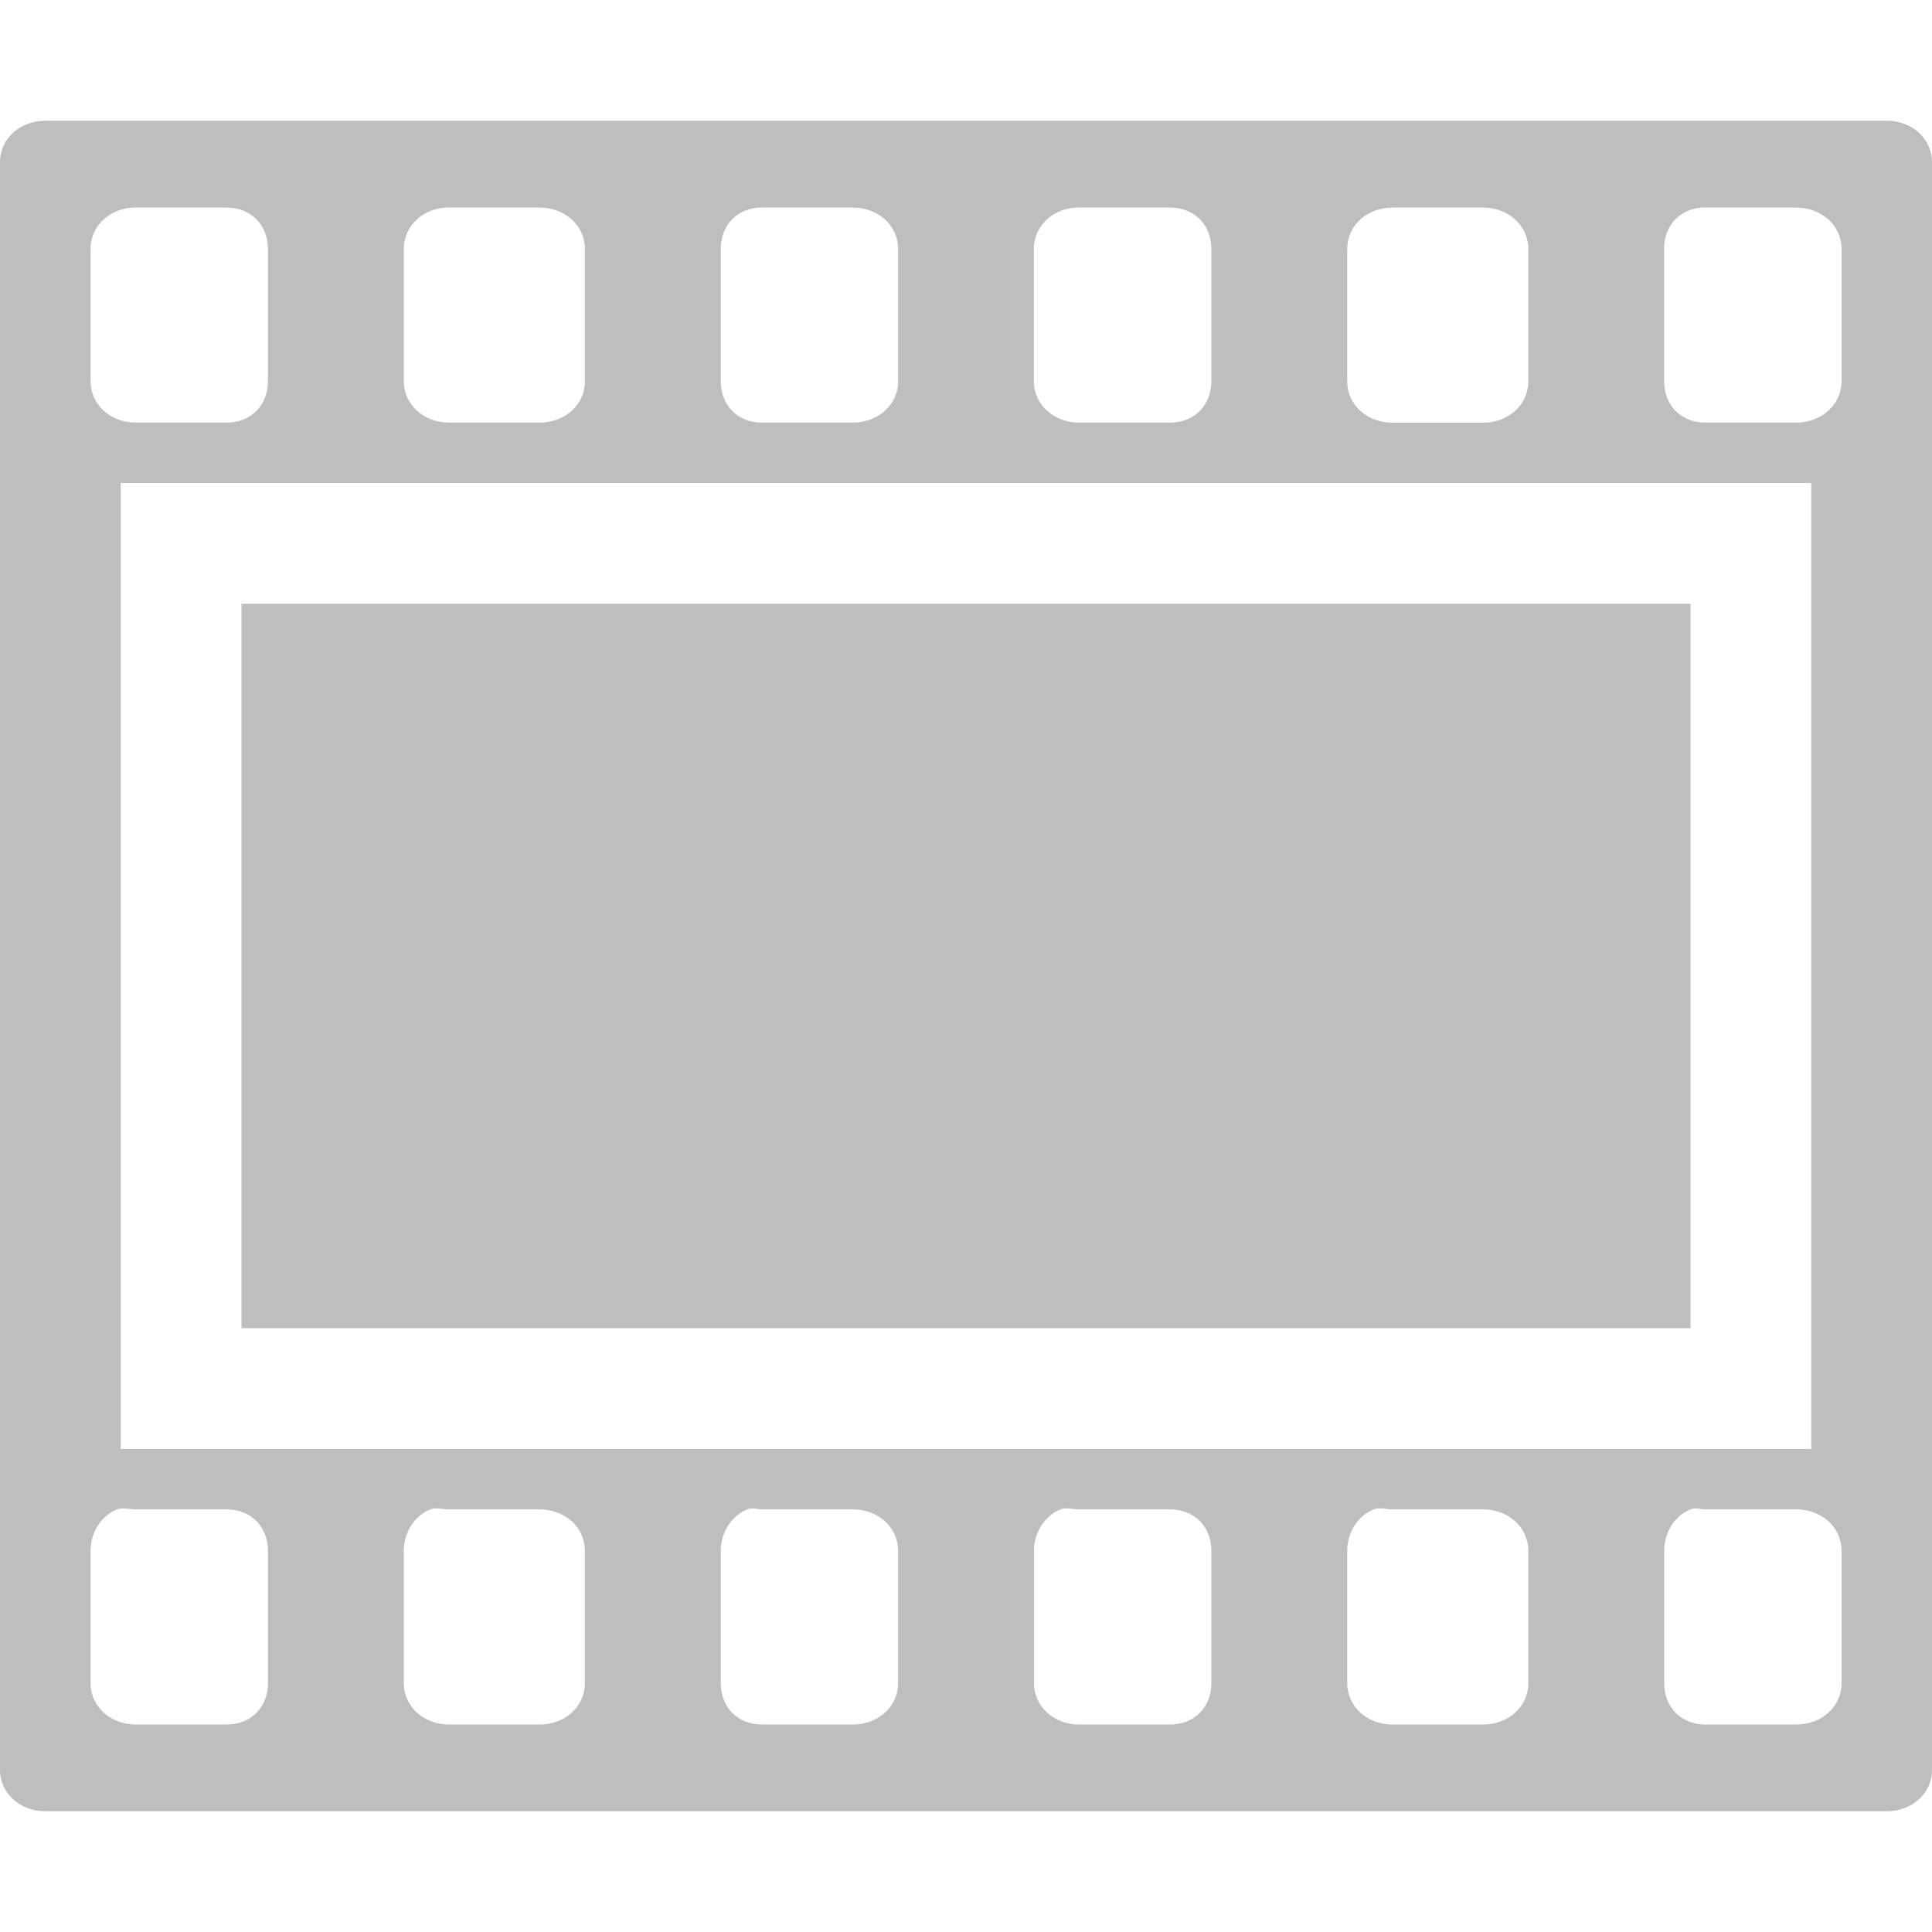
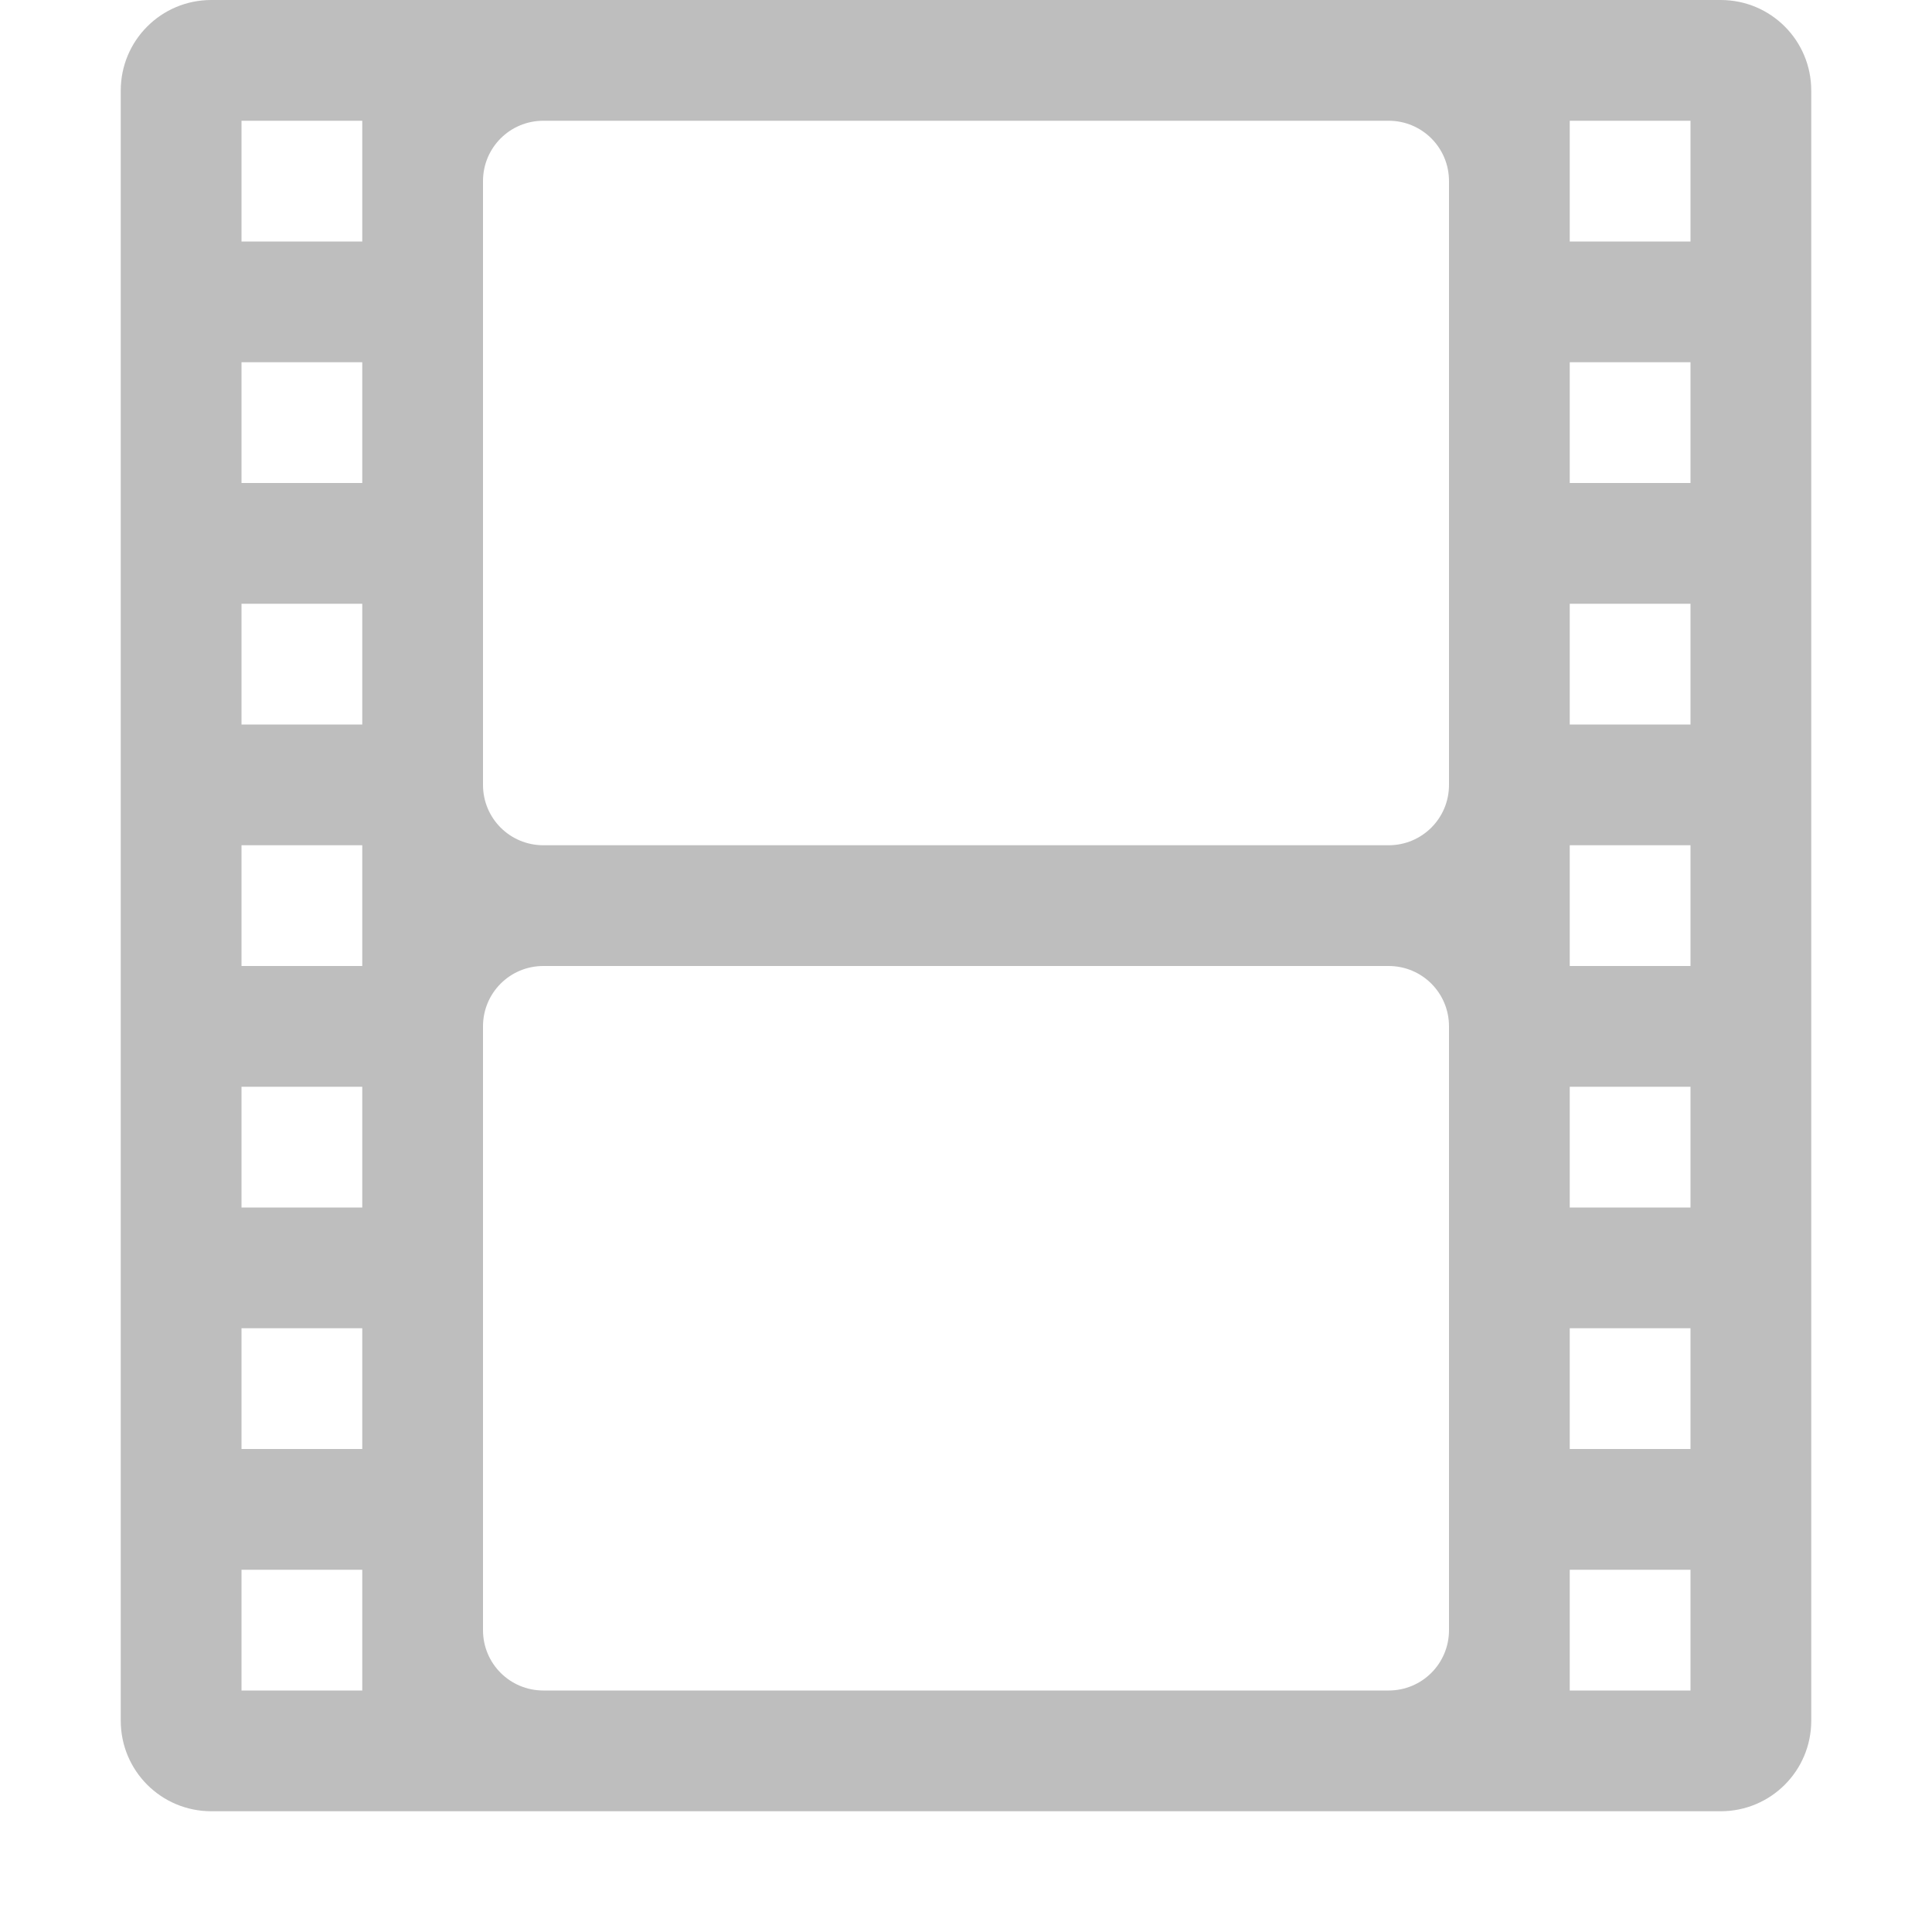
- <svg xmlns="http://www.w3.org/2000/svg" version="1.1" width="16" height="16" id="svg3799">
-   <defs id="defs3801" />
+ <svg xmlns="http://www.w3.org/2000/svg" width="16px" height="16px" id="svg3021" version="1.1">
+   <defs id="defs3023" />
  <g id="layer1">
-     <path d="M 0.375,1 C 0.169,1 0,1.145 0,1.344 l 0,13.312 C 0,14.855 0.169,15 0.375,15 l 15.25,0 C 15.831,15 16,14.855 16,14.656 L 16,1.344 C 16,1.145 15.831,1 15.625,1 L 0.375,1 z m 0.75,0.719 0.75,0 c 0.206,0 0.344,0.145 0.344,0.344 l 0,1.094 C 2.219,3.355 2.081,3.5 1.875,3.5 l -0.75,0 C 0.919,3.5 0.75,3.355 0.75,3.156 l 0,-1.094 c 0,-0.199 0.169,-0.344 0.375,-0.344 z m 2.594,0 0.75,0 c 0.206,0 0.375,0.145 0.375,0.344 l 0,1.094 C 4.844,3.355 4.675,3.5 4.469,3.5 l -0.75,0 c -0.206,0 -0.375,-0.145 -0.375,-0.344 l 0,-1.094 c 0,-0.199 0.169,-0.344 0.375,-0.344 z m 2.594,0 0.75,0 c 0.206,0 0.375,0.145 0.375,0.344 l 0,1.094 C 7.438,3.355 7.269,3.5 7.062,3.5 l -0.75,0 C 6.106,3.5 5.969,3.355 5.969,3.156 l 0,-1.094 c 0,-0.199 0.138,-0.344 0.344,-0.344 z m 2.625,0 0.75,0 c 0.206,0 0.344,0.145 0.344,0.344 l 0,1.094 C 10.031,3.355 9.894,3.5 9.688,3.5 l -0.75,0 C 8.731,3.5 8.562,3.355 8.562,3.156 l 0,-1.094 c 0,-0.199 0.169,-0.344 0.375,-0.344 z m 2.594,0 0.75,0 c 0.206,0 0.375,0.145 0.375,0.344 l 0,1.094 c 0,0.199 -0.169,0.344 -0.375,0.344 l -0.75,0 c -0.206,0 -0.375,-0.145 -0.375,-0.344 l 0,-1.094 c 0,-0.199 0.169,-0.344 0.375,-0.344 z m 2.594,0 0.75,0 c 0.206,0 0.375,0.145 0.375,0.344 l 0,1.094 C 15.25,3.355 15.081,3.5 14.875,3.5 l -0.75,0 c -0.206,0 -0.344,-0.145 -0.344,-0.344 l 0,-1.094 c 0,-0.199 0.138,-0.344 0.344,-0.344 z M 1,4 15,4 15,12 1,12 1,4 z m 1,1 0,6 12,0 0,-6 -12,0 z m -1.031,7.5 c 0.045,-0.018 0.105,0 0.156,0 l 0.75,0 c 0.206,0 0.344,0.145 0.344,0.344 l 0,1.094 c 0,0.199 -0.138,0.344 -0.344,0.344 l -0.75,0 c -0.206,0 -0.375,-0.145 -0.375,-0.344 l 0,-1.094 C 0.75,12.695 0.835,12.554 0.969,12.5 z m 2.594,0 c 0.045,-0.018 0.105,0 0.156,0 l 0.75,0 c 0.206,0 0.375,0.145 0.375,0.344 l 0,1.094 c 0,0.199 -0.169,0.344 -0.375,0.344 l -0.75,0 c -0.206,0 -0.375,-0.145 -0.375,-0.344 l 0,-1.094 c 0,-0.149 0.085,-0.289 0.219,-0.344 z m 2.625,0 c 0.045,-0.018 0.073,0 0.125,0 l 0.75,0 c 0.206,0 0.375,0.145 0.375,0.344 l 0,1.094 c 0,0.199 -0.169,0.344 -0.375,0.344 l -0.75,0 c -0.206,0 -0.344,-0.145 -0.344,-0.344 l 0,-1.094 c 0,-0.149 0.085,-0.289 0.219,-0.344 z m 2.594,0 c 0.045,-0.018 0.105,0 0.156,0 l 0.75,0 c 0.206,0 0.344,0.145 0.344,0.344 l 0,1.094 c 0,0.199 -0.138,0.344 -0.344,0.344 l -0.75,0 c -0.206,0 -0.375,-0.145 -0.375,-0.344 l 0,-1.094 c 0,-0.149 0.085,-0.289 0.219,-0.344 z m 2.594,0 c 0.045,-0.018 0.105,0 0.156,0 l 0.75,0 c 0.206,0 0.375,0.145 0.375,0.344 l 0,1.094 c 0,0.199 -0.169,0.344 -0.375,0.344 l -0.75,0 c -0.206,0 -0.375,-0.145 -0.375,-0.344 l 0,-1.094 c 0,-0.149 0.085,-0.289 0.219,-0.344 z m 2.625,0 c 0.045,-0.018 0.073,0 0.125,0 l 0.75,0 c 0.206,0 0.375,0.145 0.375,0.344 l 0,1.094 c 0,0.199 -0.169,0.344 -0.375,0.344 l -0.75,0 c -0.206,0 -0.344,-0.145 -0.344,-0.344 l 0,-1.094 C 13.781,12.695 13.866,12.554 14,12.5 z" id="rect5505-21-0" style="color:#bebebe;fill:#bebebe;fill-opacity:1;fill-rule:nonzero;stroke:none;stroke-width:1;marker:none;visibility:visible;display:inline;overflow:visible;enable-background:accumulate" />
+     <path style="color:#bebebe;fill:#bebebe;fill-opacity:1;fill-rule:nonzero;stroke:none;stroke-width:1;marker:none;visibility:visible;display:inline;overflow:visible;enable-background:accumulate" d="M 1.75,0 C 1.335,0 1,0.335 1,0.75 l 0,13.5 C 1,14.665 1.335,15 1.75,15 l 12.5,0 C 14.665,15 15,14.665 15,14.25 L 15,0.75 C 15,0.335 14.665,0 14.25,0 L 1.75,0 z M 2,1 3,1 3,2 2,2 2,1 z m 2.5,0 7,0 C 11.777,1 12,1.223 12,1.5 l 0,5 C 12,6.777 11.777,7 11.5,7 l -7,0 C 4.223,7 4,6.777 4,6.5 l 0,-5 C 4,1.223 4.223,1 4.5,1 z m 8.5,0 1,0 0,1 -1,0 0,-1 z M 2,3 3,3 3,4 2,4 2,3 z m 11,0 1,0 0,1 -1,0 0,-1 z M 2,5 3,5 3,6 2,6 2,5 z m 11,0 1,0 0,1 -1,0 0,-1 z M 2,7 3,7 3,8 2,8 2,7 z m 11,0 1,0 0,1 -1,0 0,-1 z m -8.5,1 7,0 C 11.777,8 12,8.223 12,8.5 l 0,5 c 0,0.277 -0.223,0.5 -0.5,0.5 l -7,0 C 4.223,14 4,13.777 4,13.5 l 0,-5 C 4,8.223 4.223,8 4.5,8 z M 2,9 3,9 3,10 2,10 2,9 z m 11,0 1,0 0,1 -1,0 0,-1 z m -11,2 1,0 0,1 -1,0 0,-1 z m 11,0 1,0 0,1 -1,0 0,-1 z m -11,2 1,0 0,1 -1,0 0,-1 z m 11,0 1,0 0,1 -1,0 0,-1 z" id="rect3032" />
  </g>
</svg>
